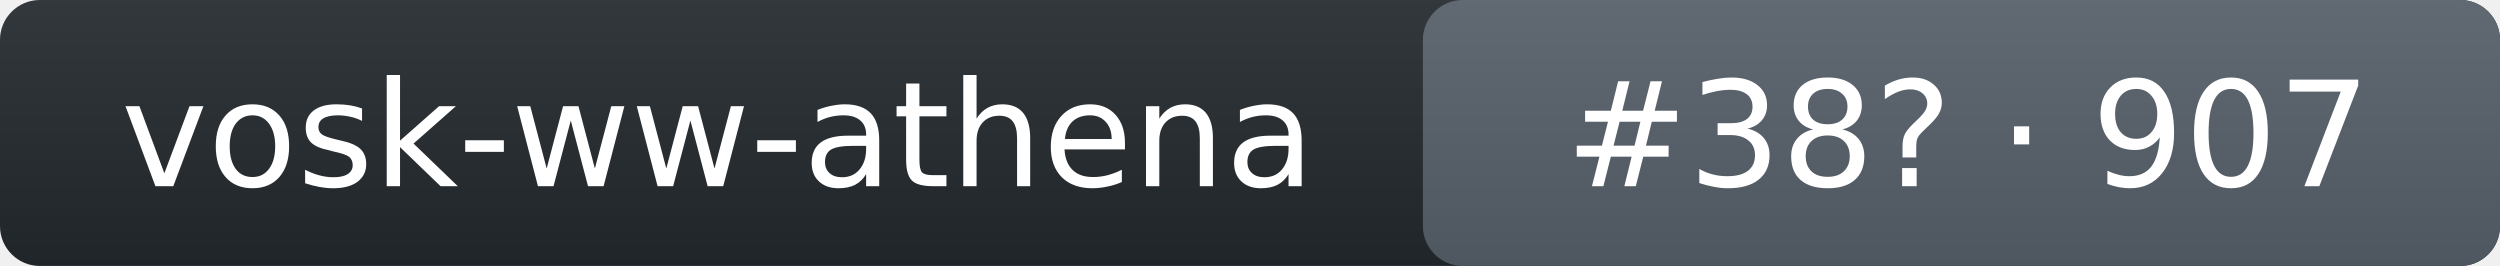
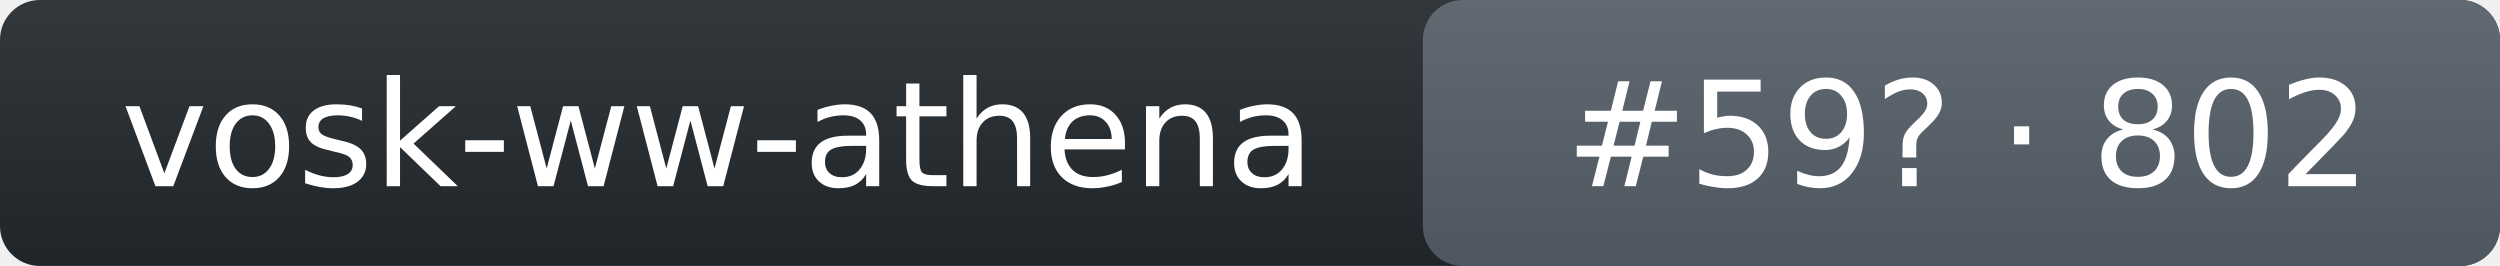
- <svg xmlns="http://www.w3.org/2000/svg" width="188" height="20" role="img" aria-label="vosk-ww-athena: rank 38 in wake_word arena, rating 907">
+ <svg xmlns="http://www.w3.org/2000/svg" width="188" height="20" role="img" aria-label="vosk-ww-athena: rank 59 in wake_word arena, rating 802">
  <linearGradient id="s" x2="0" y2="100%">
    <stop offset="0" stop-color="#bbb" stop-opacity=".1" />
    <stop offset="1" stop-opacity=".1" />
  </linearGradient>
  <rect rx="3" width="188" height="20" fill="#24292f" />
  <rect rx="3" x="107" width="81" height="20" fill="#57606a" />
  <rect rx="3" width="188" height="20" fill="url(#s)" />
  <g fill="#fff" text-anchor="middle" font-family="Verdana,DejaVu Sans,Geneva,sans-serif" font-size="11">
    <text x="54" y="14">vosk-ww-athena</text>
-     <text x="148" y="14">#38? · 907</text>
+     <text x="148" y="14">#59? · 802</text>
  </g>
</svg>
